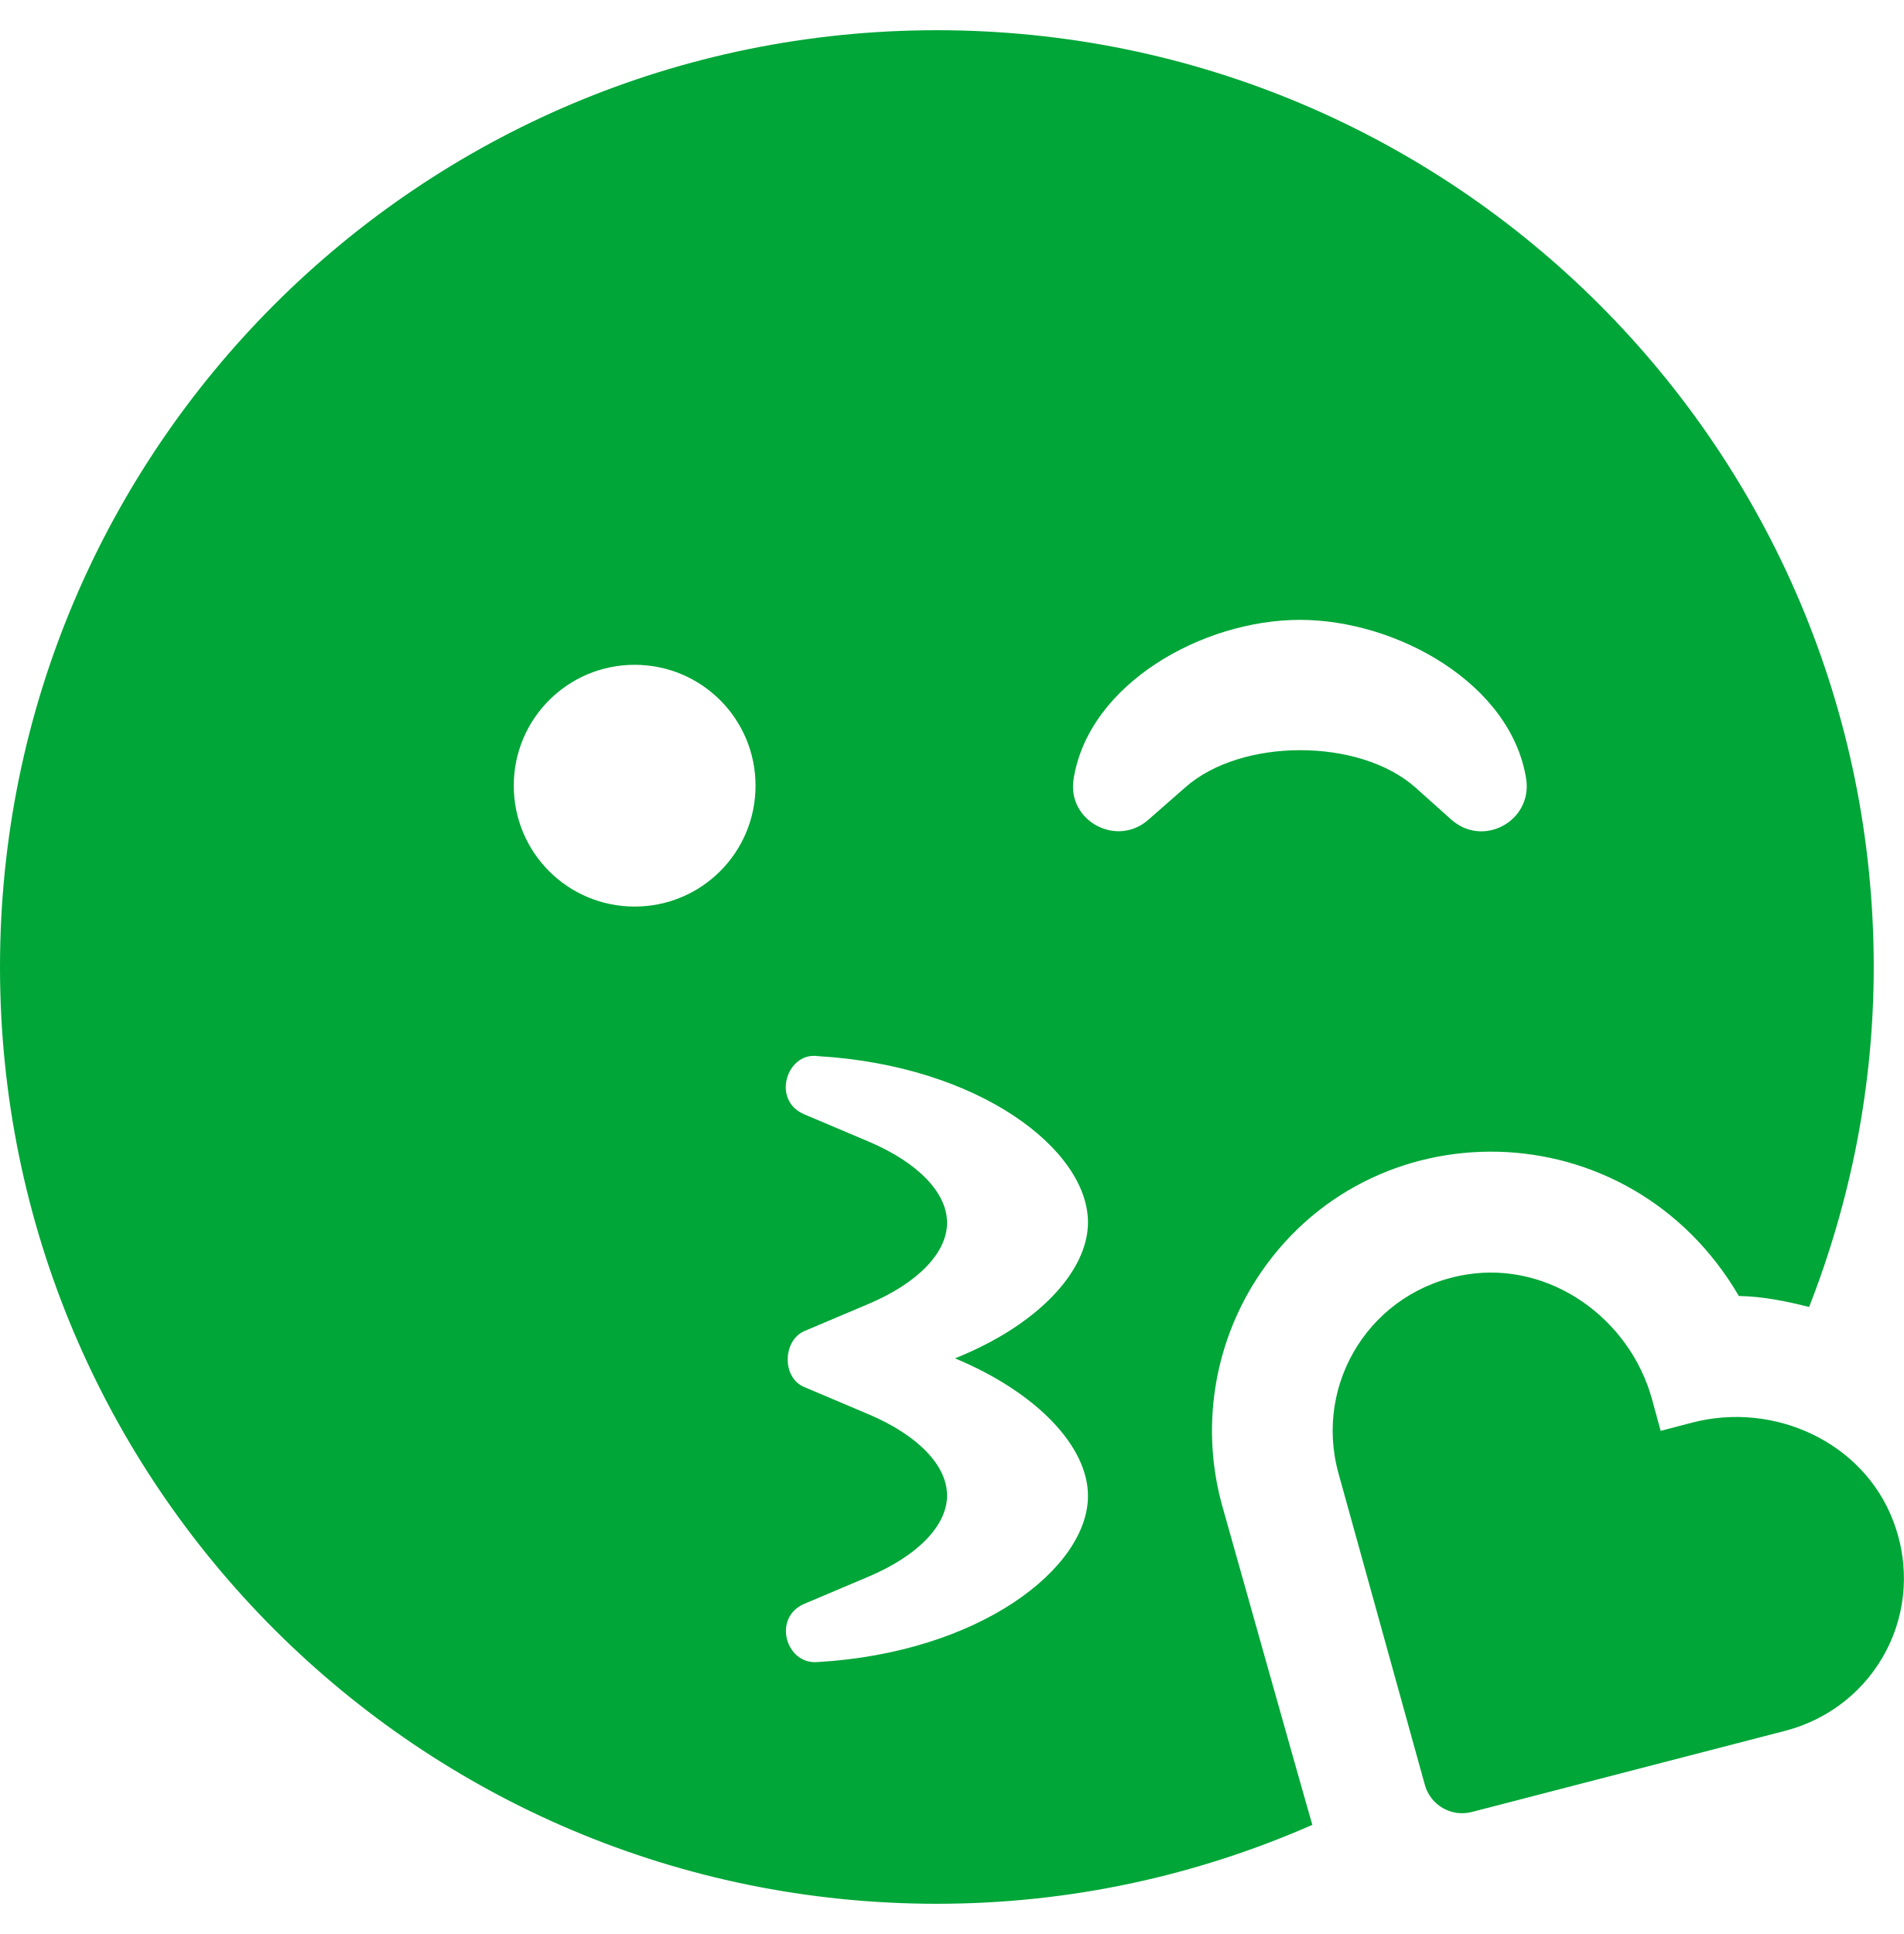
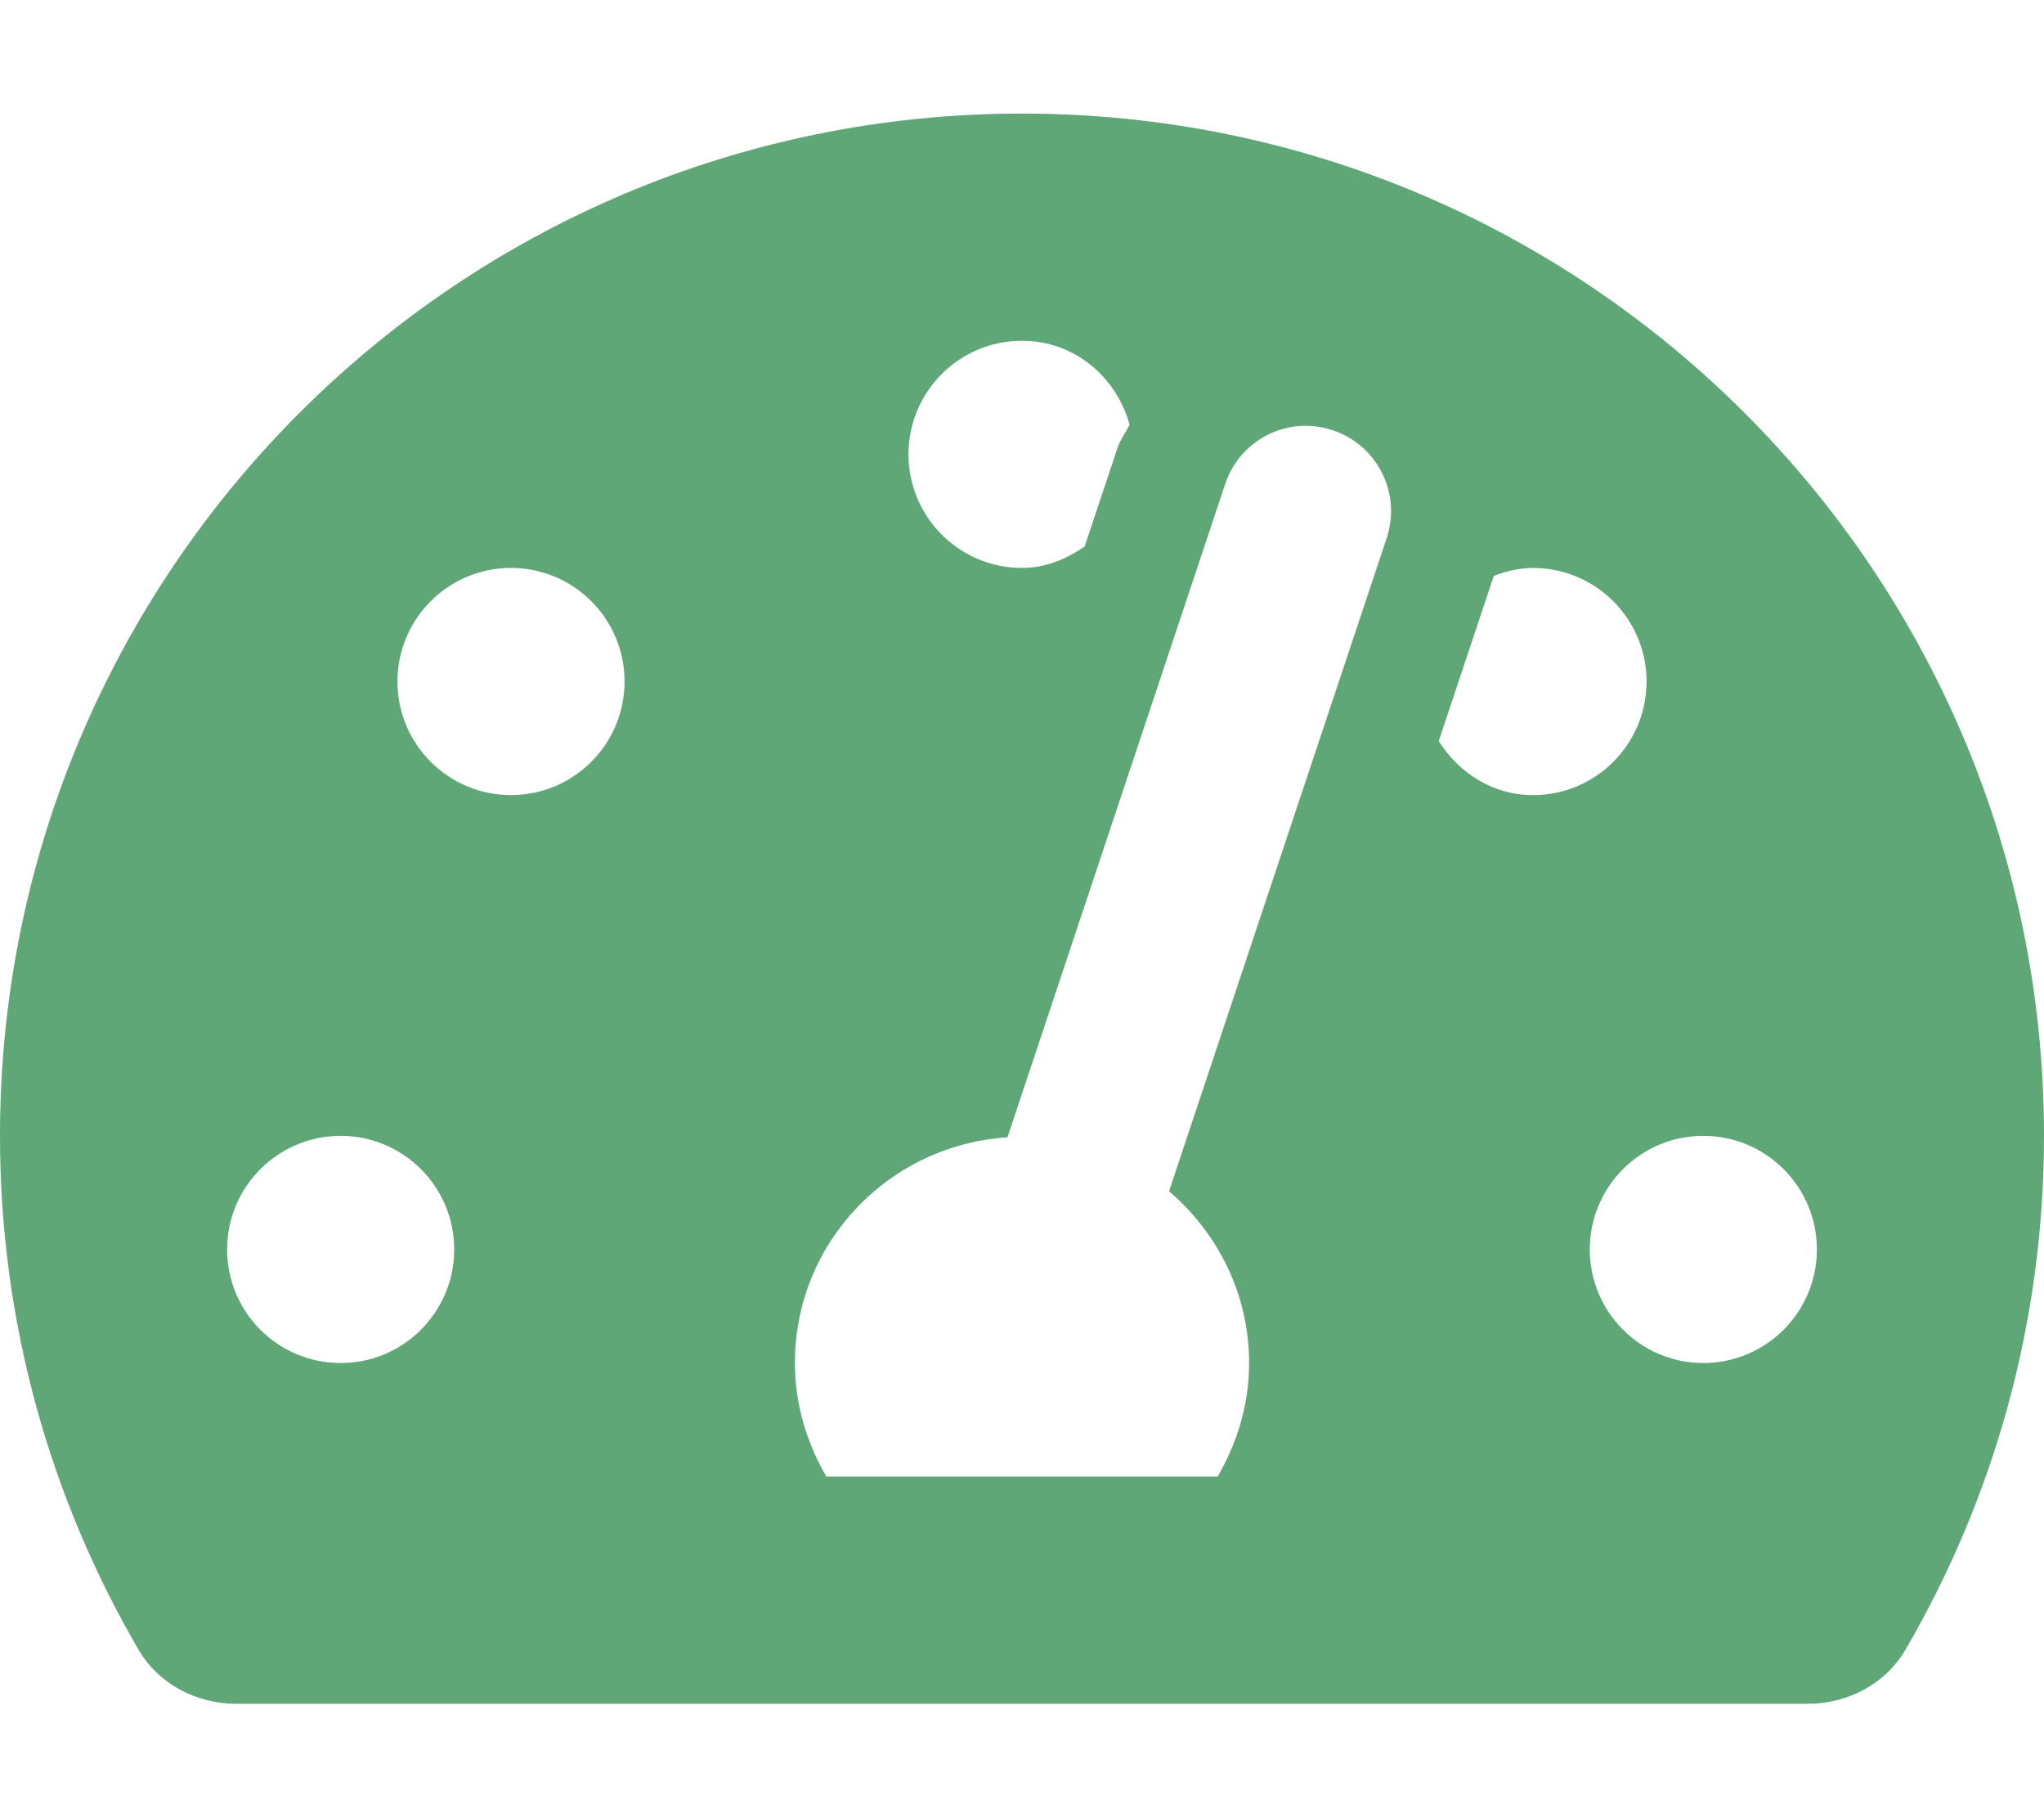
- <svg xmlns="http://www.w3.org/2000/svg" style="fill:#01A638;" viewBox="0 0 504 512">
-   <path d="M501.1 402.5c-8-20.8-31.5-31.5-53.1-25.9l-8.4 2.2-2.3-8.4c-5.9-21.4-27-36.5-49-33-25.2 4-40.6 28.6-34 52.6l22.9 82.6c1.5 5.3 7 8.5 12.4 7.1l83-21.5c24.1-6.3 37.7-31.8 28.5-55.7zm-177.6-4c-5.6-20.3-2.3-42 9-59.7 29.7-46.3 98.7-45.5 127.8 4.3 6.4.1 12.6 1.4 18.6 2.9 10.9-27.9 17.1-58.2 17.1-90C496 119 385 8 248 8S0 119 0 256s111 248 248 248c35.4 0 68.9-7.5 99.4-20.9-.3-.7-23.9-84.6-23.9-84.6zM168 240c-17.7 0-32-14.3-32-32s14.3-32 32-32 32 14.3 32 32-14.3 32-32 32zm120 156c0 19.2-28.7 41.5-71.5 44-8.5.8-12.1-11.8-3.6-15.4l17-7.2c13-5.5 20.8-13.5 20.8-21.5s-7.8-16-20.8-21.5l-17-7.2c-6-2.5-5.7-12.3 0-14.8l17-7.2c13-5.5 20.8-13.5 20.8-21.5s-7.8-16-20.8-21.5l-17-7.2c-8.8-3.7-4.6-16.6 3.6-15.4 42.8 2.5 71.5 24.8 71.5 44 0 13-13.4 27.3-35.2 36C274.6 368.7 288 383 288 396zm16-179c-8.3 7.4-21.6.4-19.8-10.8 4-25.2 34.2-42.1 59.9-42.1S400 181 404 206.2c1.7 11.1-11.3 18.3-19.8 10.8l-9.5-8.5c-14.8-13.2-46.2-13.2-61 0L304 217z" />
+ <svg xmlns="http://www.w3.org/2000/svg" style="fill:#5FA777;" viewBox="0 0 576 512">
+   <path d="M288 32C128.94 32 0 160.94 0 320c0 52.8 14.25 102.26 39.06 144.8 5.61 9.62 16.3 15.2 27.44 15.2h443c11.14 0 21.83-5.58 27.44-15.2C561.75 422.26 576 372.8 576 320c0-159.06-128.94-288-288-288zm0 64c14.71 0 26.58 10.13 30.32 23.65-1.11 2.26-2.64 4.23-3.45 6.67l-9.22 27.67c-5.13 3.49-10.97 6.01-17.64 6.01-17.67 0-32-14.33-32-32S270.33 96 288 96zM96 384c-17.67 0-32-14.33-32-32s14.33-32 32-32 32 14.33 32 32-14.33 32-32 32zm48-160c-17.67 0-32-14.33-32-32s14.33-32 32-32 32 14.33 32 32-14.33 32-32 32zm246.77-72.41l-61.33 184C343.13 347.33 352 364.54 352 384c0 11.72-3.38 22.55-8.88 32H232.88c-5.5-9.45-8.88-20.28-8.88-32 0-33.94 26.5-61.43 59.9-63.59l61.34-184.01c4.17-12.56 17.73-19.45 30.36-15.17 12.57 4.19 19.35 17.79 15.17 30.36zm14.66 57.2l15.52-46.55c3.47-1.29 7.13-2.23 11.05-2.23 17.67 0 32 14.33 32 32s-14.33 32-32 32c-11.38-.01-20.89-6.28-26.57-15.22zM480 384c-17.67 0-32-14.33-32-32s14.33-32 32-32 32 14.33 32 32-14.33 32-32 32z" />
</svg>
